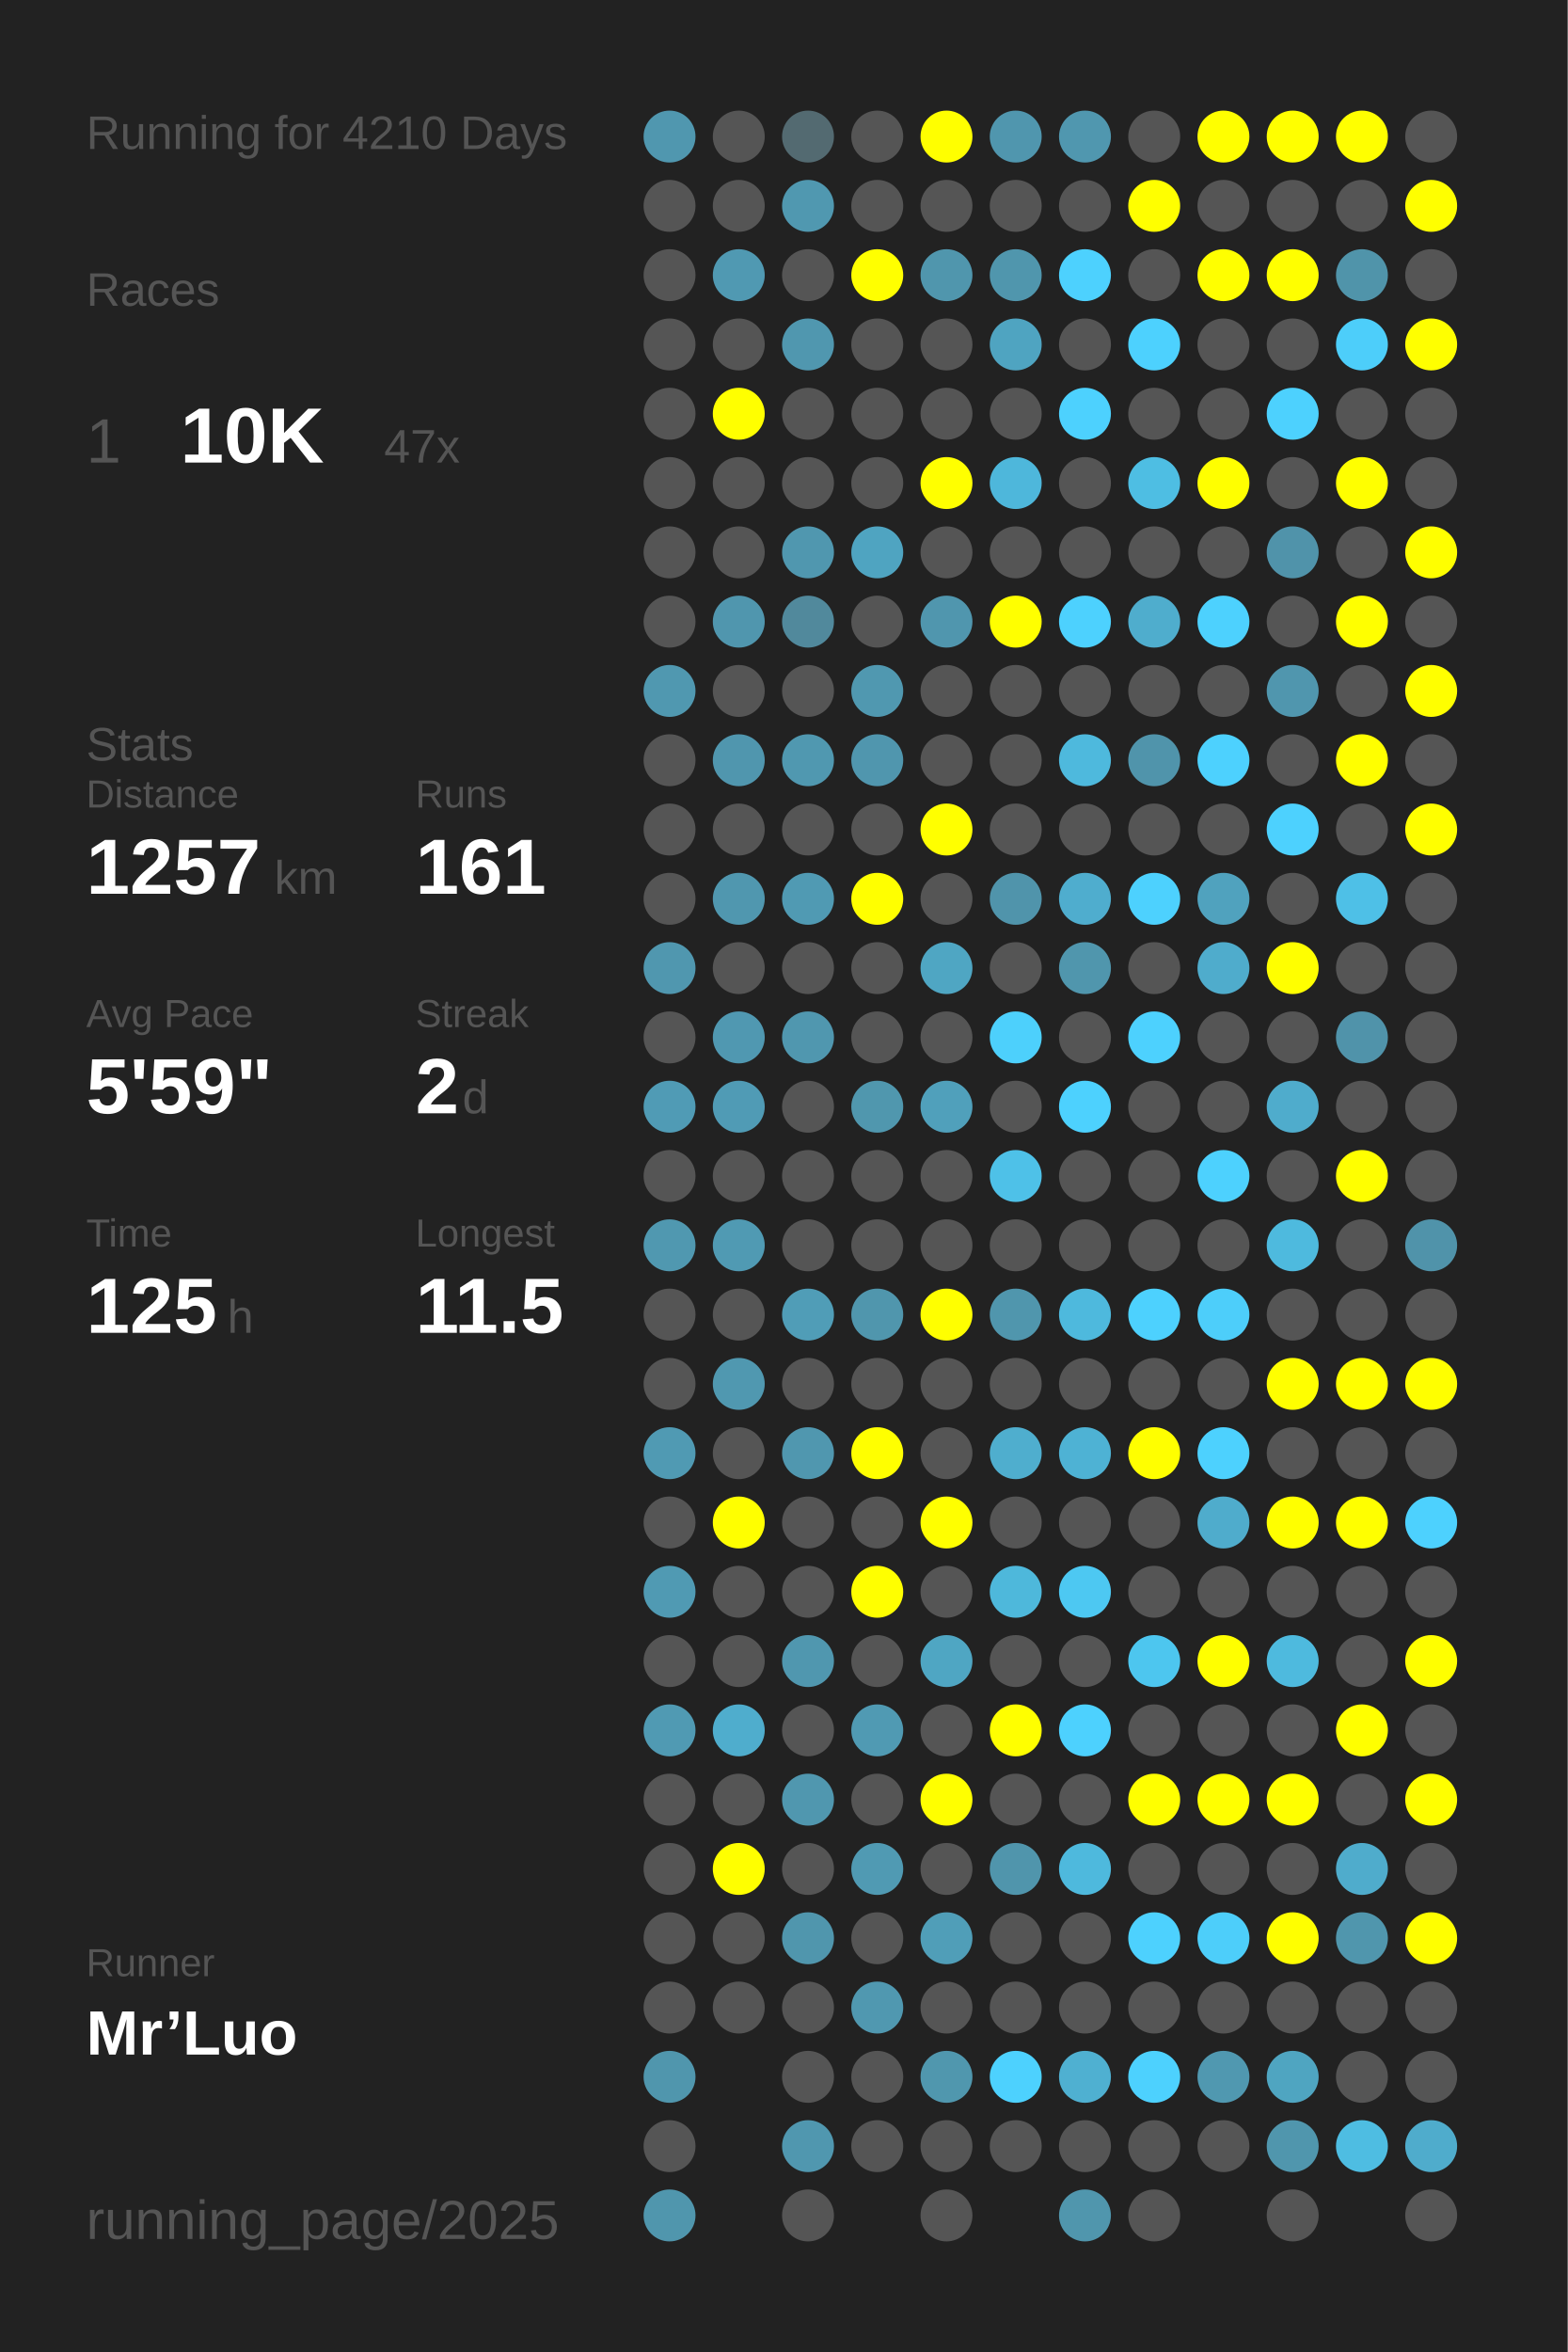
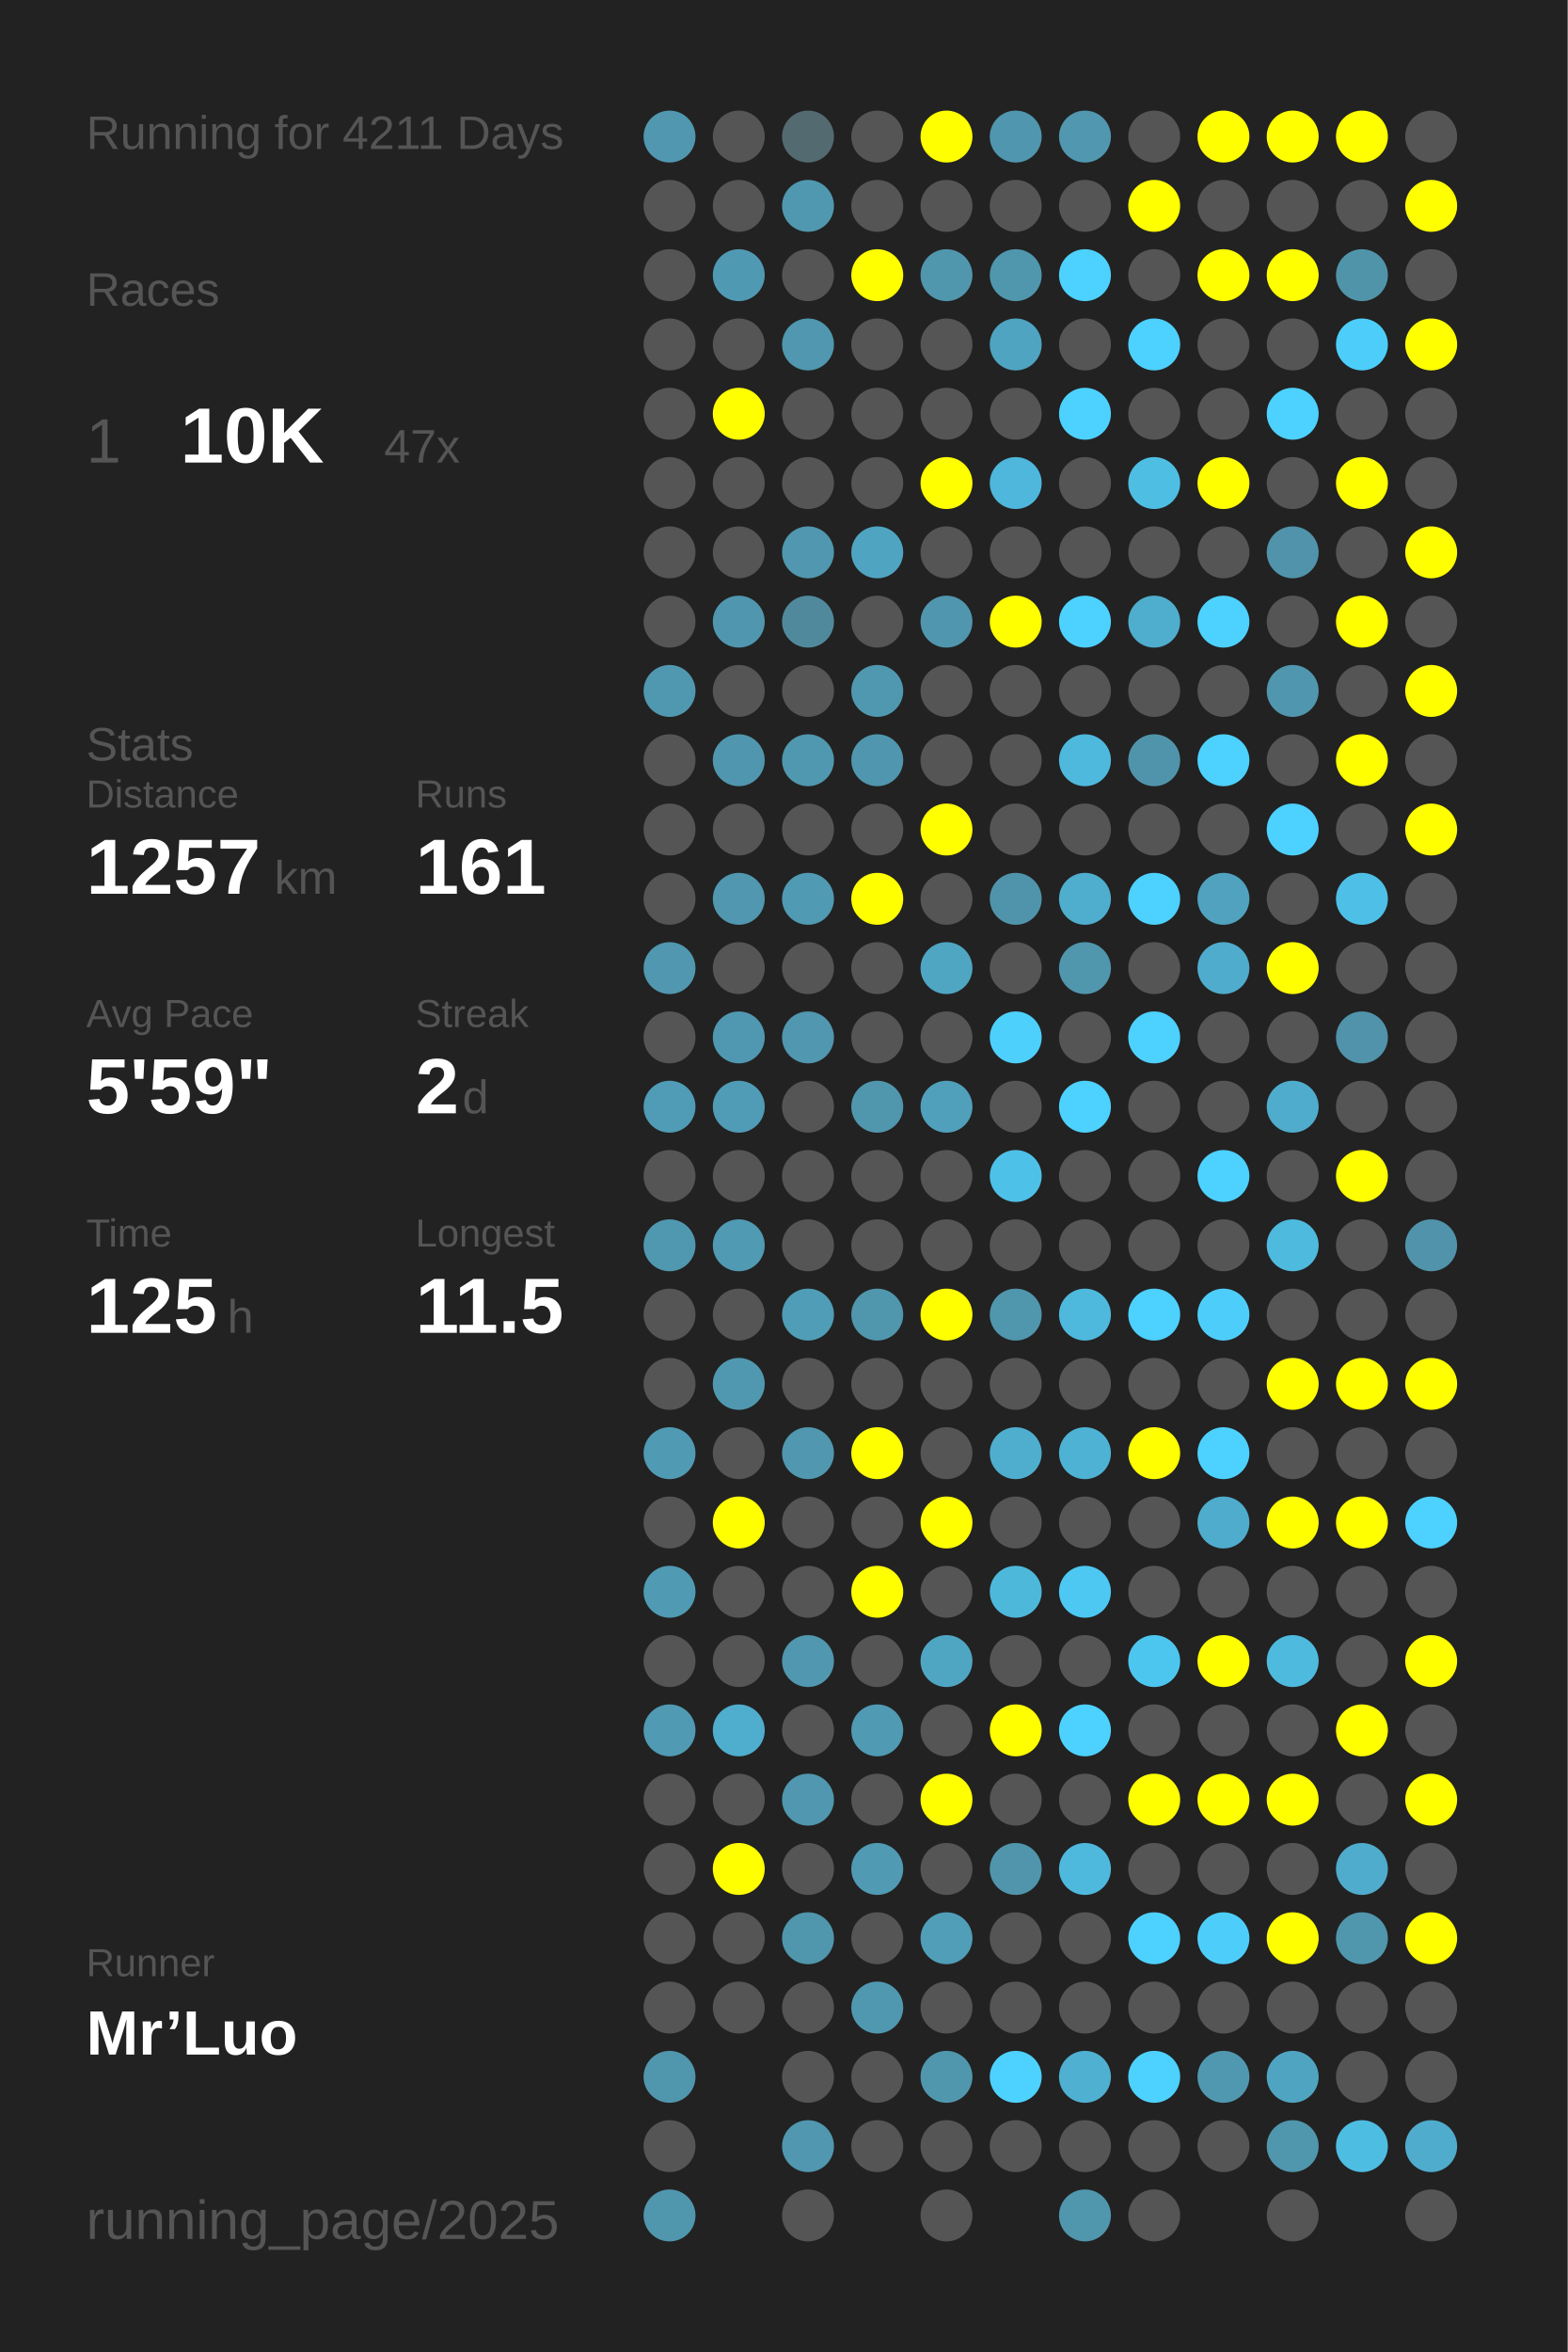
<svg xmlns="http://www.w3.org/2000/svg" baseProfile="full" height="300mm" version="1.1" viewBox="0,0,200,300" width="200mm">
  <defs />
  <rect fill="#222222" height="300" width="200" x="0" y="0" />
-   <text fill="#555555" style="font-size:6px; font-family:Arial;" x="11" y="19">Running for 4210 Days</text>
+   <text fill="#555555" style="font-size:6px; font-family:Arial;" x="11" y="19">Running for 4211 Days</text>
  <text fill="#555555" style="font-size:6px; font-family:Arial;" x="11" y="39">Races</text>
  <text fill="#555555" style="font-size:8px; font-family:Arial;" x="11" y="59">1</text>
  <text fill="#FFFFFF" style="font-size:10px; font-family:Arial; font-weight:bold;" x="23" y="59">10K</text>
  <text fill="#555555" style="font-size:6px; font-family:Arial;" x="49" y="59">47x</text>
  <text fill="#555555" style="font-size:6px; font-family:Arial;" x="11" y="97">Stats</text>
  <text fill="#555555" style="font-size:5px; font-family:Arial;" x="11" y="103">Distance</text>
  <text fill="#FFFFFF" style="font-size:10px; font-family:Arial; font-weight:bold;" x="11" y="114">1257</text>
  <text fill="#555555" style="font-size:6px; font-family:Arial;" x="35" y="114">km</text>
  <text fill="#555555" style="font-size:5px; font-family:Arial;" x="53" y="103">Runs</text>
  <text fill="#FFFFFF" style="font-size:10px; font-family:Arial; font-weight:bold;" x="53" y="114">161</text>
  <text fill="#555555" style="font-size:5px; font-family:Arial;" x="11" y="131">Avg Pace</text>
  <text fill="#FFFFFF" style="font-size:10px; font-family:Arial; font-weight:bold;" x="11" y="142">5'59"</text>
  <text fill="#555555" style="font-size:5px; font-family:Arial;" x="53" y="131">Streak</text>
  <text fill="#FFFFFF" style="font-size:10px; font-family:Arial; font-weight:bold;" x="53" y="142">2</text>
  <text fill="#555555" style="font-size:6px; font-family:Arial;" x="59" y="142">d</text>
  <text fill="#555555" style="font-size:5px; font-family:Arial;" x="11" y="159">Time</text>
  <text fill="#FFFFFF" style="font-size:10px; font-family:Arial; font-weight:bold;" x="11" y="170">125</text>
  <text fill="#555555" style="font-size:6px; font-family:Arial;" x="29" y="170">h</text>
  <text fill="#555555" style="font-size:5px; font-family:Arial;" x="53" y="159">Longest</text>
  <text fill="#FFFFFF" style="font-size:10px; font-family:Arial; font-weight:bold;" x="53" y="170">11.5</text>
  <text fill="#555555" style="font-size:5px; font-family:Arial;" x="11" y="252.065">Runner</text>
  <text fill="#FFFFFF" style="font-size:8px; font-family:Arial; font-weight:bold;" x="11" y="262.065">Mr’Luo</text>
  <text fill="#555555" style="font-size:7px; font-family:Arial;" x="11" y="285.581">running_page/2025</text>
  <circle cx="85.417" cy="17.419" fill="#5097af" r="3.312" />
  <circle cx="85.417" cy="26.258" fill="#555555" r="3.312" />
  <circle cx="85.417" cy="35.097" fill="#555555" r="3.312" />
  <circle cx="85.417" cy="43.935" fill="#555555" r="3.312" />
  <circle cx="85.417" cy="52.774" fill="#555555" r="3.312" />
  <circle cx="85.417" cy="61.613" fill="#555555" r="3.312" />
  <circle cx="85.417" cy="70.452" fill="#555555" r="3.312" />
  <circle cx="85.417" cy="79.29" fill="#555555" r="3.312" />
  <circle cx="85.417" cy="88.129" fill="#5098b0" r="3.312" />
  <circle cx="85.417" cy="96.968" fill="#555555" r="3.312" />
  <circle cx="85.417" cy="105.806" fill="#555555" r="3.312" />
  <circle cx="85.417" cy="114.645" fill="#555555" r="3.312" />
  <circle cx="85.417" cy="123.484" fill="#5097af" r="3.312" />
  <circle cx="85.417" cy="132.323" fill="#555555" r="3.312" />
  <circle cx="85.417" cy="141.161" fill="#509bb5" r="3.312" />
  <circle cx="85.417" cy="150" fill="#555555" r="3.312" />
  <circle cx="85.417" cy="158.839" fill="#5098b0" r="3.312" />
  <circle cx="85.417" cy="167.677" fill="#555555" r="3.312" />
  <circle cx="85.417" cy="176.516" fill="#555555" r="3.312" />
  <circle cx="85.417" cy="185.355" fill="#509ab3" r="3.312" />
  <circle cx="85.417" cy="194.194" fill="#555555" r="3.312" />
  <circle cx="85.417" cy="203.032" fill="#509ab3" r="3.312" />
  <circle cx="85.417" cy="211.871" fill="#555555" r="3.312" />
  <circle cx="85.417" cy="220.71" fill="#509ab3" r="3.312" />
  <circle cx="85.417" cy="229.548" fill="#555555" r="3.312" />
  <circle cx="85.417" cy="238.387" fill="#555555" r="3.312" />
  <circle cx="85.417" cy="247.226" fill="#555555" r="3.312" />
  <circle cx="85.417" cy="256.065" fill="#555555" r="3.312" />
  <circle cx="85.417" cy="264.903" fill="#5096ad" r="3.312" />
  <circle cx="85.417" cy="273.742" fill="#555555" r="3.312" />
  <circle cx="85.417" cy="282.581" fill="#5096ad" r="3.312" />
  <circle cx="94.25" cy="17.419" fill="#555555" r="3.312" />
  <circle cx="94.25" cy="26.258" fill="#555555" r="3.312" />
  <circle cx="94.25" cy="35.097" fill="#5099b2" r="3.312" />
  <circle cx="94.25" cy="43.935" fill="#555555" r="3.312" />
  <circle cx="94.25" cy="52.774" fill="#FFFF00" r="3.312" />
  <circle cx="94.25" cy="61.613" fill="#555555" r="3.312" />
  <circle cx="94.25" cy="70.452" fill="#555555" r="3.312" />
  <circle cx="94.25" cy="79.29" fill="#5096ae" r="3.312" />
  <circle cx="94.25" cy="88.129" fill="#555555" r="3.312" />
  <circle cx="94.25" cy="96.968" fill="#5096ae" r="3.312" />
  <circle cx="94.25" cy="105.806" fill="#555555" r="3.312" />
  <circle cx="94.25" cy="114.645" fill="#5097af" r="3.312" />
  <circle cx="94.25" cy="123.484" fill="#555555" r="3.312" />
  <circle cx="94.25" cy="132.323" fill="#5098b1" r="3.312" />
  <circle cx="94.25" cy="141.161" fill="#509bb5" r="3.312" />
  <circle cx="94.25" cy="150" fill="#555555" r="3.312" />
  <circle cx="94.25" cy="158.839" fill="#509ab3" r="3.312" />
  <circle cx="94.25" cy="167.677" fill="#555555" r="3.312" />
  <circle cx="94.25" cy="176.516" fill="#5098b0" r="3.312" />
  <circle cx="94.25" cy="185.355" fill="#555555" r="3.312" />
  <circle cx="94.25" cy="194.194" fill="#FFFF00" r="3.312" />
  <circle cx="94.25" cy="203.032" fill="#555555" r="3.312" />
  <circle cx="94.25" cy="211.871" fill="#555555" r="3.312" />
  <circle cx="94.25" cy="220.71" fill="#4fadcd" r="3.312" />
  <circle cx="94.25" cy="229.548" fill="#555555" r="3.312" />
  <circle cx="94.25" cy="238.387" fill="#FFFF00" r="3.312" />
  <circle cx="94.25" cy="247.226" fill="#555555" r="3.312" />
  <circle cx="94.25" cy="256.065" fill="#555555" r="3.312" />
  <circle cx="103.083" cy="17.419" fill="#536a71" r="3.312" />
  <circle cx="103.083" cy="26.258" fill="#5098b0" r="3.312" />
  <circle cx="103.083" cy="35.097" fill="#555555" r="3.312" />
  <circle cx="103.083" cy="43.935" fill="#5097af" r="3.312" />
  <circle cx="103.083" cy="52.774" fill="#555555" r="3.312" />
  <circle cx="103.083" cy="61.613" fill="#555555" r="3.312" />
  <circle cx="103.083" cy="70.452" fill="#5097af" r="3.312" />
  <circle cx="103.083" cy="79.29" fill="#51899c" r="3.312" />
  <circle cx="103.083" cy="88.129" fill="#555555" r="3.312" />
  <circle cx="103.083" cy="96.968" fill="#5098b0" r="3.312" />
  <circle cx="103.083" cy="105.806" fill="#555555" r="3.312" />
  <circle cx="103.083" cy="114.645" fill="#509ab3" r="3.312" />
  <circle cx="103.083" cy="123.484" fill="#555555" r="3.312" />
  <circle cx="103.083" cy="132.323" fill="#5097af" r="3.312" />
  <circle cx="103.083" cy="141.161" fill="#555555" r="3.312" />
  <circle cx="103.083" cy="150" fill="#555555" r="3.312" />
  <circle cx="103.083" cy="158.839" fill="#555555" r="3.312" />
  <circle cx="103.083" cy="167.677" fill="#509db7" r="3.312" />
  <circle cx="103.083" cy="176.516" fill="#555555" r="3.312" />
  <circle cx="103.083" cy="185.355" fill="#5097af" r="3.312" />
  <circle cx="103.083" cy="194.194" fill="#555555" r="3.312" />
  <circle cx="103.083" cy="203.032" fill="#555555" r="3.312" />
  <circle cx="103.083" cy="211.871" fill="#5097af" r="3.312" />
  <circle cx="103.083" cy="220.71" fill="#555555" r="3.312" />
  <circle cx="103.083" cy="229.548" fill="#5097af" r="3.312" />
  <circle cx="103.083" cy="238.387" fill="#555555" r="3.312" />
  <circle cx="103.083" cy="247.226" fill="#5096ad" r="3.312" />
  <circle cx="103.083" cy="256.065" fill="#555555" r="3.312" />
  <circle cx="103.083" cy="264.903" fill="#555555" r="3.312" />
  <circle cx="103.083" cy="273.742" fill="#5097af" r="3.312" />
  <circle cx="103.083" cy="282.581" fill="#555555" r="3.312" />
  <circle cx="111.917" cy="17.419" fill="#555555" r="3.312" />
  <circle cx="111.917" cy="26.258" fill="#555555" r="3.312" />
  <circle cx="111.917" cy="35.097" fill="#FFFF00" r="3.312" />
  <circle cx="111.917" cy="43.935" fill="#555555" r="3.312" />
  <circle cx="111.917" cy="52.774" fill="#555555" r="3.312" />
  <circle cx="111.917" cy="61.613" fill="#555555" r="3.312" />
  <circle cx="111.917" cy="70.452" fill="#4fa4c1" r="3.312" />
  <circle cx="111.917" cy="79.29" fill="#555555" r="3.312" />
  <circle cx="111.917" cy="88.129" fill="#5098b0" r="3.312" />
  <circle cx="111.917" cy="96.968" fill="#5096ae" r="3.312" />
  <circle cx="111.917" cy="105.806" fill="#555555" r="3.312" />
  <circle cx="111.917" cy="114.645" fill="#FFFF00" r="3.312" />
  <circle cx="111.917" cy="123.484" fill="#555555" r="3.312" />
  <circle cx="111.917" cy="132.323" fill="#555555" r="3.312" />
  <circle cx="111.917" cy="141.161" fill="#5097ae" r="3.312" />
  <circle cx="111.917" cy="150" fill="#555555" r="3.312" />
  <circle cx="111.917" cy="158.839" fill="#555555" r="3.312" />
  <circle cx="111.917" cy="167.677" fill="#5096ad" r="3.312" />
  <circle cx="111.917" cy="176.516" fill="#555555" r="3.312" />
  <circle cx="111.917" cy="185.355" fill="#FFFF00" r="3.312" />
  <circle cx="111.917" cy="194.194" fill="#555555" r="3.312" />
  <circle cx="111.917" cy="203.032" fill="#FFFF00" r="3.312" />
  <circle cx="111.917" cy="211.871" fill="#555555" r="3.312" />
  <circle cx="111.917" cy="220.71" fill="#509ab3" r="3.312" />
  <circle cx="111.917" cy="229.548" fill="#555555" r="3.312" />
  <circle cx="111.917" cy="238.387" fill="#509ab3" r="3.312" />
  <circle cx="111.917" cy="247.226" fill="#555555" r="3.312" />
  <circle cx="111.917" cy="256.065" fill="#5098b0" r="3.312" />
  <circle cx="111.917" cy="264.903" fill="#555555" r="3.312" />
  <circle cx="111.917" cy="273.742" fill="#555555" r="3.312" />
  <circle cx="120.75" cy="17.419" fill="#FFFF00" r="3.312" />
  <circle cx="120.75" cy="26.258" fill="#555555" r="3.312" />
  <circle cx="120.75" cy="35.097" fill="#5096ad" r="3.312" />
  <circle cx="120.75" cy="43.935" fill="#555555" r="3.312" />
  <circle cx="120.75" cy="52.774" fill="#555555" r="3.312" />
  <circle cx="120.75" cy="61.613" fill="#FFFF00" r="3.312" />
  <circle cx="120.75" cy="70.452" fill="#555555" r="3.312" />
  <circle cx="120.75" cy="79.29" fill="#5096ae" r="3.312" />
  <circle cx="120.75" cy="88.129" fill="#555555" r="3.312" />
  <circle cx="120.75" cy="96.968" fill="#555555" r="3.312" />
  <circle cx="120.75" cy="105.806" fill="#FFFF00" r="3.312" />
  <circle cx="120.75" cy="114.645" fill="#555555" r="3.312" />
  <circle cx="120.75" cy="123.484" fill="#4fa6c3" r="3.312" />
  <circle cx="120.75" cy="132.323" fill="#555555" r="3.312" />
  <circle cx="120.75" cy="141.161" fill="#50a0bb" r="3.312" />
  <circle cx="120.75" cy="150" fill="#555555" r="3.312" />
  <circle cx="120.75" cy="158.839" fill="#555555" r="3.312" />
  <circle cx="120.75" cy="167.677" fill="#FFFF00" r="3.312" />
  <circle cx="120.75" cy="176.516" fill="#555555" r="3.312" />
  <circle cx="120.75" cy="185.355" fill="#555555" r="3.312" />
  <circle cx="120.75" cy="194.194" fill="#FFFF00" r="3.312" />
  <circle cx="120.75" cy="203.032" fill="#555555" r="3.312" />
  <circle cx="120.75" cy="211.871" fill="#4fa6c3" r="3.312" />
  <circle cx="120.75" cy="220.71" fill="#555555" r="3.312" />
  <circle cx="120.75" cy="229.548" fill="#FFFF00" r="3.312" />
  <circle cx="120.75" cy="238.387" fill="#555555" r="3.312" />
  <circle cx="120.75" cy="247.226" fill="#509eb8" r="3.312" />
  <circle cx="120.75" cy="256.065" fill="#555555" r="3.312" />
  <circle cx="120.75" cy="264.903" fill="#5097ae" r="3.312" />
  <circle cx="120.75" cy="273.742" fill="#555555" r="3.312" />
  <circle cx="120.75" cy="282.581" fill="#555555" r="3.312" />
  <circle cx="129.583" cy="17.419" fill="#5096ae" r="3.312" />
  <circle cx="129.583" cy="26.258" fill="#555555" r="3.312" />
  <circle cx="129.583" cy="35.097" fill="#5096ad" r="3.312" />
  <circle cx="129.583" cy="43.935" fill="#4fa4c1" r="3.312" />
  <circle cx="129.583" cy="52.774" fill="#555555" r="3.312" />
  <circle cx="129.583" cy="61.613" fill="#4eb7db" r="3.312" />
  <circle cx="129.583" cy="70.452" fill="#555555" r="3.312" />
  <circle cx="129.583" cy="79.29" fill="#FFFF00" r="3.312" />
  <circle cx="129.583" cy="88.129" fill="#555555" r="3.312" />
  <circle cx="129.583" cy="96.968" fill="#555555" r="3.312" />
  <circle cx="129.583" cy="105.806" fill="#555555" r="3.312" />
  <circle cx="129.583" cy="114.645" fill="#5094ab" r="3.312" />
  <circle cx="129.583" cy="123.484" fill="#555555" r="3.312" />
  <circle cx="129.583" cy="132.323" fill="#4dd0fc" r="3.312" />
  <circle cx="129.583" cy="141.161" fill="#555555" r="3.312" />
  <circle cx="129.583" cy="150" fill="#4ec1e8" r="3.312" />
  <circle cx="129.583" cy="158.839" fill="#555555" r="3.312" />
  <circle cx="129.583" cy="167.677" fill="#5096ad" r="3.312" />
  <circle cx="129.583" cy="176.516" fill="#555555" r="3.312" />
  <circle cx="129.583" cy="185.355" fill="#4faece" r="3.312" />
  <circle cx="129.583" cy="194.194" fill="#555555" r="3.312" />
  <circle cx="129.583" cy="203.032" fill="#4eb8db" r="3.312" />
  <circle cx="129.583" cy="211.871" fill="#555555" r="3.312" />
  <circle cx="129.583" cy="220.71" fill="#FFFF00" r="3.312" />
  <circle cx="129.583" cy="229.548" fill="#555555" r="3.312" />
  <circle cx="129.583" cy="238.387" fill="#5095ac" r="3.312" />
  <circle cx="129.583" cy="247.226" fill="#555555" r="3.312" />
  <circle cx="129.583" cy="256.065" fill="#555555" r="3.312" />
  <circle cx="129.583" cy="264.903" fill="#4dd1fe" r="3.312" />
  <circle cx="129.583" cy="273.742" fill="#555555" r="3.312" />
  <circle cx="138.417" cy="17.419" fill="#5097af" r="3.312" />
  <circle cx="138.417" cy="26.258" fill="#555555" r="3.312" />
  <circle cx="138.417" cy="35.097" fill="#4dd1fe" r="3.312" />
  <circle cx="138.417" cy="43.935" fill="#555555" r="3.312" />
  <circle cx="138.417" cy="52.774" fill="#4dd1fe" r="3.312" />
  <circle cx="138.417" cy="61.613" fill="#555555" r="3.312" />
  <circle cx="138.417" cy="70.452" fill="#555555" r="3.312" />
  <circle cx="138.417" cy="79.29" fill="#4dd1fe" r="3.312" />
  <circle cx="138.417" cy="88.129" fill="#555555" r="3.312" />
  <circle cx="138.417" cy="96.968" fill="#4eb9dd" r="3.312" />
  <circle cx="138.417" cy="105.806" fill="#555555" r="3.312" />
  <circle cx="138.417" cy="114.645" fill="#4fadce" r="3.312" />
  <circle cx="138.417" cy="123.484" fill="#5096ad" r="3.312" />
  <circle cx="138.417" cy="132.323" fill="#555555" r="3.312" />
  <circle cx="138.417" cy="141.161" fill="#4dd1fe" r="3.312" />
  <circle cx="138.417" cy="150" fill="#555555" r="3.312" />
  <circle cx="138.417" cy="158.839" fill="#555555" r="3.312" />
  <circle cx="138.417" cy="167.677" fill="#4eb9dd" r="3.312" />
  <circle cx="138.417" cy="176.516" fill="#555555" r="3.312" />
  <circle cx="138.417" cy="185.355" fill="#4eb2d4" r="3.312" />
  <circle cx="138.417" cy="194.194" fill="#555555" r="3.312" />
  <circle cx="138.417" cy="203.032" fill="#4dc8f2" r="3.312" />
  <circle cx="138.417" cy="211.871" fill="#555555" r="3.312" />
  <circle cx="138.417" cy="220.71" fill="#4dd1fe" r="3.312" />
  <circle cx="138.417" cy="229.548" fill="#555555" r="3.312" />
  <circle cx="138.417" cy="238.387" fill="#4eb9dd" r="3.312" />
  <circle cx="138.417" cy="247.226" fill="#555555" r="3.312" />
  <circle cx="138.417" cy="256.065" fill="#555555" r="3.312" />
  <circle cx="138.417" cy="264.903" fill="#4fb0d1" r="3.312" />
  <circle cx="138.417" cy="273.742" fill="#555555" r="3.312" />
  <circle cx="138.417" cy="282.581" fill="#5096ad" r="3.312" />
  <circle cx="147.25" cy="17.419" fill="#555555" r="3.312" />
  <circle cx="147.25" cy="26.258" fill="#FFFF00" r="3.312" />
  <circle cx="147.25" cy="35.097" fill="#555555" r="3.312" />
  <circle cx="147.25" cy="43.935" fill="#4dd1fe" r="3.312" />
  <circle cx="147.25" cy="52.774" fill="#555555" r="3.312" />
  <circle cx="147.25" cy="61.613" fill="#4ebee3" r="3.312" />
  <circle cx="147.25" cy="70.452" fill="#555555" r="3.312" />
  <circle cx="147.25" cy="79.29" fill="#4fadcd" r="3.312" />
  <circle cx="147.25" cy="88.129" fill="#555555" r="3.312" />
  <circle cx="147.25" cy="96.968" fill="#5094ab" r="3.312" />
  <circle cx="147.25" cy="105.806" fill="#555555" r="3.312" />
  <circle cx="147.25" cy="114.645" fill="#4dd1fe" r="3.312" />
  <circle cx="147.25" cy="123.484" fill="#555555" r="3.312" />
  <circle cx="147.25" cy="132.323" fill="#4dd1fe" r="3.312" />
  <circle cx="147.25" cy="141.161" fill="#555555" r="3.312" />
  <circle cx="147.25" cy="150" fill="#555555" r="3.312" />
  <circle cx="147.25" cy="158.839" fill="#555555" r="3.312" />
  <circle cx="147.25" cy="167.677" fill="#4dd1fe" r="3.312" />
  <circle cx="147.25" cy="176.516" fill="#555555" r="3.312" />
  <circle cx="147.25" cy="185.355" fill="#FFFF00" r="3.312" />
  <circle cx="147.25" cy="194.194" fill="#555555" r="3.312" />
  <circle cx="147.25" cy="203.032" fill="#555555" r="3.312" />
  <circle cx="147.25" cy="211.871" fill="#4dc6ef" r="3.312" />
  <circle cx="147.25" cy="220.71" fill="#555555" r="3.312" />
  <circle cx="147.25" cy="229.548" fill="#FFFF00" r="3.312" />
  <circle cx="147.25" cy="238.387" fill="#555555" r="3.312" />
  <circle cx="147.25" cy="247.226" fill="#4dd1fe" r="3.312" />
  <circle cx="147.25" cy="256.065" fill="#555555" r="3.312" />
  <circle cx="147.25" cy="264.903" fill="#4dd1fe" r="3.312" />
  <circle cx="147.25" cy="273.742" fill="#555555" r="3.312" />
  <circle cx="147.25" cy="282.581" fill="#555555" r="3.312" />
  <circle cx="156.083" cy="17.419" fill="#FFFF00" r="3.312" />
  <circle cx="156.083" cy="26.258" fill="#555555" r="3.312" />
  <circle cx="156.083" cy="35.097" fill="#FFFF00" r="3.312" />
  <circle cx="156.083" cy="43.935" fill="#555555" r="3.312" />
  <circle cx="156.083" cy="52.774" fill="#555555" r="3.312" />
  <circle cx="156.083" cy="61.613" fill="#FFFF00" r="3.312" />
  <circle cx="156.083" cy="70.452" fill="#555555" r="3.312" />
  <circle cx="156.083" cy="79.29" fill="#4dd1fe" r="3.312" />
  <circle cx="156.083" cy="88.129" fill="#555555" r="3.312" />
  <circle cx="156.083" cy="96.968" fill="#4dd1fe" r="3.312" />
  <circle cx="156.083" cy="105.806" fill="#555555" r="3.312" />
  <circle cx="156.083" cy="114.645" fill="#50a2be" r="3.312" />
  <circle cx="156.083" cy="123.484" fill="#4faccc" r="3.312" />
  <circle cx="156.083" cy="132.323" fill="#555555" r="3.312" />
  <circle cx="156.083" cy="141.161" fill="#555555" r="3.312" />
  <circle cx="156.083" cy="150" fill="#4dd1fe" r="3.312" />
  <circle cx="156.083" cy="158.839" fill="#555555" r="3.312" />
  <circle cx="156.083" cy="167.677" fill="#4dcefa" r="3.312" />
  <circle cx="156.083" cy="176.516" fill="#555555" r="3.312" />
  <circle cx="156.083" cy="185.355" fill="#4dd1fe" r="3.312" />
  <circle cx="156.083" cy="194.194" fill="#4faccc" r="3.312" />
  <circle cx="156.083" cy="203.032" fill="#555555" r="3.312" />
  <circle cx="156.083" cy="211.871" fill="#FFFF00" r="3.312" />
  <circle cx="156.083" cy="220.71" fill="#555555" r="3.312" />
  <circle cx="156.083" cy="229.548" fill="#FFFF00" r="3.312" />
  <circle cx="156.083" cy="238.387" fill="#555555" r="3.312" />
  <circle cx="156.083" cy="247.226" fill="#4dcefa" r="3.312" />
  <circle cx="156.083" cy="256.065" fill="#555555" r="3.312" />
  <circle cx="156.083" cy="264.903" fill="#5098b0" r="3.312" />
  <circle cx="156.083" cy="273.742" fill="#555555" r="3.312" />
  <circle cx="164.917" cy="17.419" fill="#FFFF00" r="3.312" />
  <circle cx="164.917" cy="26.258" fill="#555555" r="3.312" />
  <circle cx="164.917" cy="35.097" fill="#FFFF00" r="3.312" />
  <circle cx="164.917" cy="43.935" fill="#555555" r="3.312" />
  <circle cx="164.917" cy="52.774" fill="#4dd1fe" r="3.312" />
  <circle cx="164.917" cy="61.613" fill="#555555" r="3.312" />
  <circle cx="164.917" cy="70.452" fill="#5093aa" r="3.312" />
  <circle cx="164.917" cy="79.29" fill="#555555" r="3.312" />
  <circle cx="164.917" cy="88.129" fill="#5096ae" r="3.312" />
  <circle cx="164.917" cy="96.968" fill="#555555" r="3.312" />
  <circle cx="164.917" cy="105.806" fill="#4dd1fe" r="3.312" />
  <circle cx="164.917" cy="114.645" fill="#555555" r="3.312" />
  <circle cx="164.917" cy="123.484" fill="#FFFF00" r="3.312" />
  <circle cx="164.917" cy="132.323" fill="#555555" r="3.312" />
  <circle cx="164.917" cy="141.161" fill="#4faccc" r="3.312" />
  <circle cx="164.917" cy="150" fill="#555555" r="3.312" />
  <circle cx="164.917" cy="158.839" fill="#4ebade" r="3.312" />
  <circle cx="164.917" cy="167.677" fill="#555555" r="3.312" />
  <circle cx="164.917" cy="176.516" fill="#FFFF00" r="3.312" />
  <circle cx="164.917" cy="185.355" fill="#555555" r="3.312" />
  <circle cx="164.917" cy="194.194" fill="#FFFF00" r="3.312" />
  <circle cx="164.917" cy="203.032" fill="#555555" r="3.312" />
  <circle cx="164.917" cy="211.871" fill="#4ebade" r="3.312" />
  <circle cx="164.917" cy="220.71" fill="#555555" r="3.312" />
  <circle cx="164.917" cy="229.548" fill="#FFFF00" r="3.312" />
  <circle cx="164.917" cy="238.387" fill="#555555" r="3.312" />
  <circle cx="164.917" cy="247.226" fill="#FFFF00" r="3.312" />
  <circle cx="164.917" cy="256.065" fill="#555555" r="3.312" />
  <circle cx="164.917" cy="264.903" fill="#4fa5c1" r="3.312" />
  <circle cx="164.917" cy="273.742" fill="#5096ad" r="3.312" />
  <circle cx="164.917" cy="282.581" fill="#555555" r="3.312" />
  <circle cx="173.75" cy="17.419" fill="#FFFF00" r="3.312" />
  <circle cx="173.75" cy="26.258" fill="#555555" r="3.312" />
  <circle cx="173.75" cy="35.097" fill="#5094aa" r="3.312" />
  <circle cx="173.75" cy="43.935" fill="#4dcefa" r="3.312" />
  <circle cx="173.75" cy="52.774" fill="#555555" r="3.312" />
  <circle cx="173.75" cy="61.613" fill="#FFFF00" r="3.312" />
  <circle cx="173.75" cy="70.452" fill="#555555" r="3.312" />
  <circle cx="173.75" cy="79.29" fill="#FFFF00" r="3.312" />
  <circle cx="173.75" cy="88.129" fill="#555555" r="3.312" />
  <circle cx="173.75" cy="96.968" fill="#FFFF00" r="3.312" />
  <circle cx="173.75" cy="105.806" fill="#555555" r="3.312" />
  <circle cx="173.75" cy="114.645" fill="#4ec0e7" r="3.312" />
  <circle cx="173.75" cy="123.484" fill="#555555" r="3.312" />
  <circle cx="173.75" cy="132.323" fill="#5093aa" r="3.312" />
  <circle cx="173.75" cy="141.161" fill="#555555" r="3.312" />
  <circle cx="173.75" cy="150" fill="#FFFF00" r="3.312" />
  <circle cx="173.75" cy="158.839" fill="#555555" r="3.312" />
  <circle cx="173.75" cy="167.677" fill="#555555" r="3.312" />
  <circle cx="173.75" cy="176.516" fill="#FFFF00" r="3.312" />
  <circle cx="173.75" cy="185.355" fill="#555555" r="3.312" />
  <circle cx="173.75" cy="194.194" fill="#FFFF00" r="3.312" />
  <circle cx="173.75" cy="203.032" fill="#555555" r="3.312" />
  <circle cx="173.75" cy="211.871" fill="#555555" r="3.312" />
  <circle cx="173.75" cy="220.71" fill="#FFFF00" r="3.312" />
  <circle cx="173.75" cy="229.548" fill="#555555" r="3.312" />
  <circle cx="173.75" cy="238.387" fill="#4faccc" r="3.312" />
  <circle cx="173.75" cy="247.226" fill="#5096ad" r="3.312" />
  <circle cx="173.75" cy="256.065" fill="#555555" r="3.312" />
  <circle cx="173.75" cy="264.903" fill="#555555" r="3.312" />
  <circle cx="173.75" cy="273.742" fill="#4ebde2" r="3.312" />
  <circle cx="182.583" cy="17.419" fill="#555555" r="3.312" />
  <circle cx="182.583" cy="26.258" fill="#FFFF00" r="3.312" />
  <circle cx="182.583" cy="35.097" fill="#555555" r="3.312" />
  <circle cx="182.583" cy="43.935" fill="#FFFF00" r="3.312" />
  <circle cx="182.583" cy="52.774" fill="#555555" r="3.312" />
  <circle cx="182.583" cy="61.613" fill="#555555" r="3.312" />
  <circle cx="182.583" cy="70.452" fill="#FFFF00" r="3.312" />
  <circle cx="182.583" cy="79.29" fill="#555555" r="3.312" />
  <circle cx="182.583" cy="88.129" fill="#FFFF00" r="3.312" />
  <circle cx="182.583" cy="96.968" fill="#555555" r="3.312" />
  <circle cx="182.583" cy="105.806" fill="#FFFF00" r="3.312" />
  <circle cx="182.583" cy="114.645" fill="#555555" r="3.312" />
  <circle cx="182.583" cy="123.484" fill="#555555" r="3.312" />
  <circle cx="182.583" cy="132.323" fill="#555555" r="3.312" />
  <circle cx="182.583" cy="141.161" fill="#555555" r="3.312" />
  <circle cx="182.583" cy="150" fill="#555555" r="3.312" />
  <circle cx="182.583" cy="158.839" fill="#5093aa" r="3.312" />
  <circle cx="182.583" cy="167.677" fill="#555555" r="3.312" />
  <circle cx="182.583" cy="176.516" fill="#FFFF00" r="3.312" />
  <circle cx="182.583" cy="185.355" fill="#555555" r="3.312" />
  <circle cx="182.583" cy="194.194" fill="#4dd1fe" r="3.312" />
  <circle cx="182.583" cy="203.032" fill="#555555" r="3.312" />
  <circle cx="182.583" cy="211.871" fill="#FFFF00" r="3.312" />
  <circle cx="182.583" cy="220.71" fill="#555555" r="3.312" />
  <circle cx="182.583" cy="229.548" fill="#FFFF00" r="3.312" />
  <circle cx="182.583" cy="238.387" fill="#555555" r="3.312" />
  <circle cx="182.583" cy="247.226" fill="#FFFF00" r="3.312" />
  <circle cx="182.583" cy="256.065" fill="#555555" r="3.312" />
  <circle cx="182.583" cy="264.903" fill="#555555" r="3.312" />
  <circle cx="182.583" cy="273.742" fill="#4faccc" r="3.312" />
  <circle cx="182.583" cy="282.581" fill="#555555" r="3.312" />
</svg>
